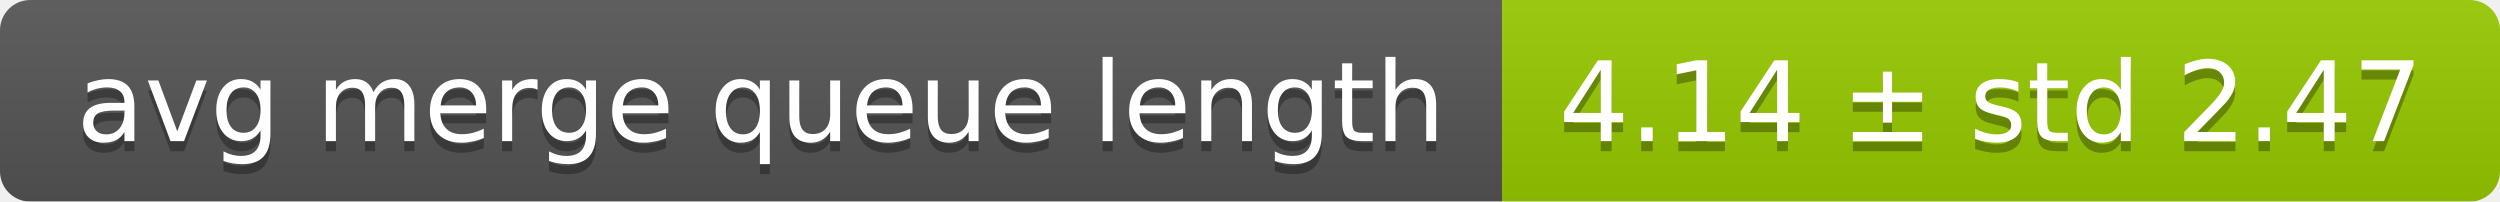
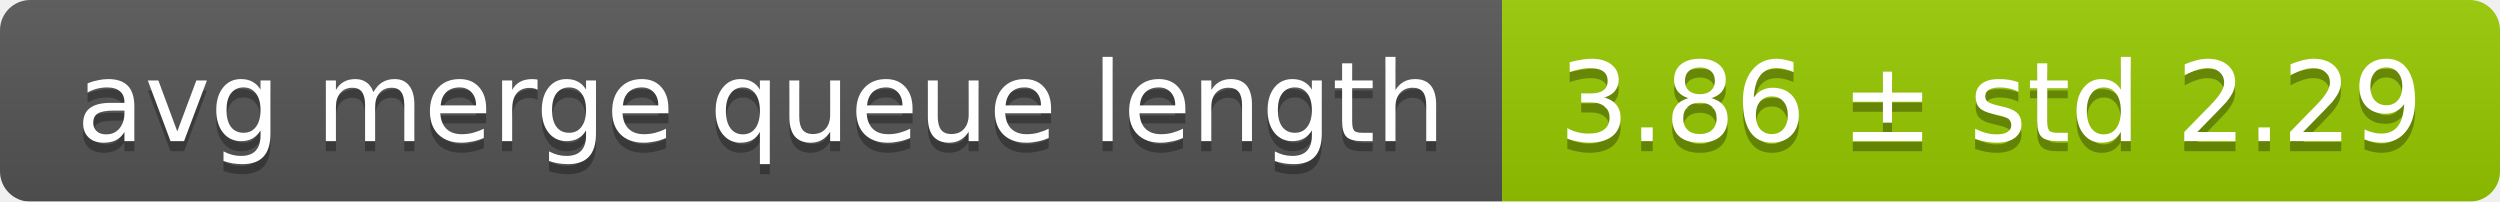
<svg xmlns="http://www.w3.org/2000/svg" width="248" height="20">
  <linearGradient id="smooth" x2="0" y2="100%">
    <stop offset="0" stop-color="#bbb" stop-opacity=".1" />
    <stop offset="1" stop-opacity=".1" />
  </linearGradient>
  <mask id="round">
    <rect width="248" height="20" rx="3" fill="#fff" />
  </mask>
  <g mask="url(#round)">
    <rect width="149" height="20" fill="#555" />
    <rect x="149" width="99" height="20" fill="#97ca00" />
    <rect width="248" height="20" fill="url(#smooth)" />
  </g>
  <g fill="#fff" text-anchor="middle" font-family="DejaVu Sans,Verdana,Geneva,sans-serif" font-size="11">
    <text x="75.5" y="15" fill="#010101" fill-opacity=".3">avg merge queue length</text>
    <text x="75.5" y="14">avg merge queue length</text>
-     <text x="197.5" y="15" fill="#010101" fill-opacity=".3">4.14 ± std 2.47</text>
-     <text x="197.5" y="14">4.14 ± std 2.47</text>
+     <text x="197.5" y="15" fill="#010101" fill-opacity=".3">3.86 ± std 2.29</text>
+     <text x="197.5" y="14">3.86 ± std 2.29</text>
  </g>
</svg>
